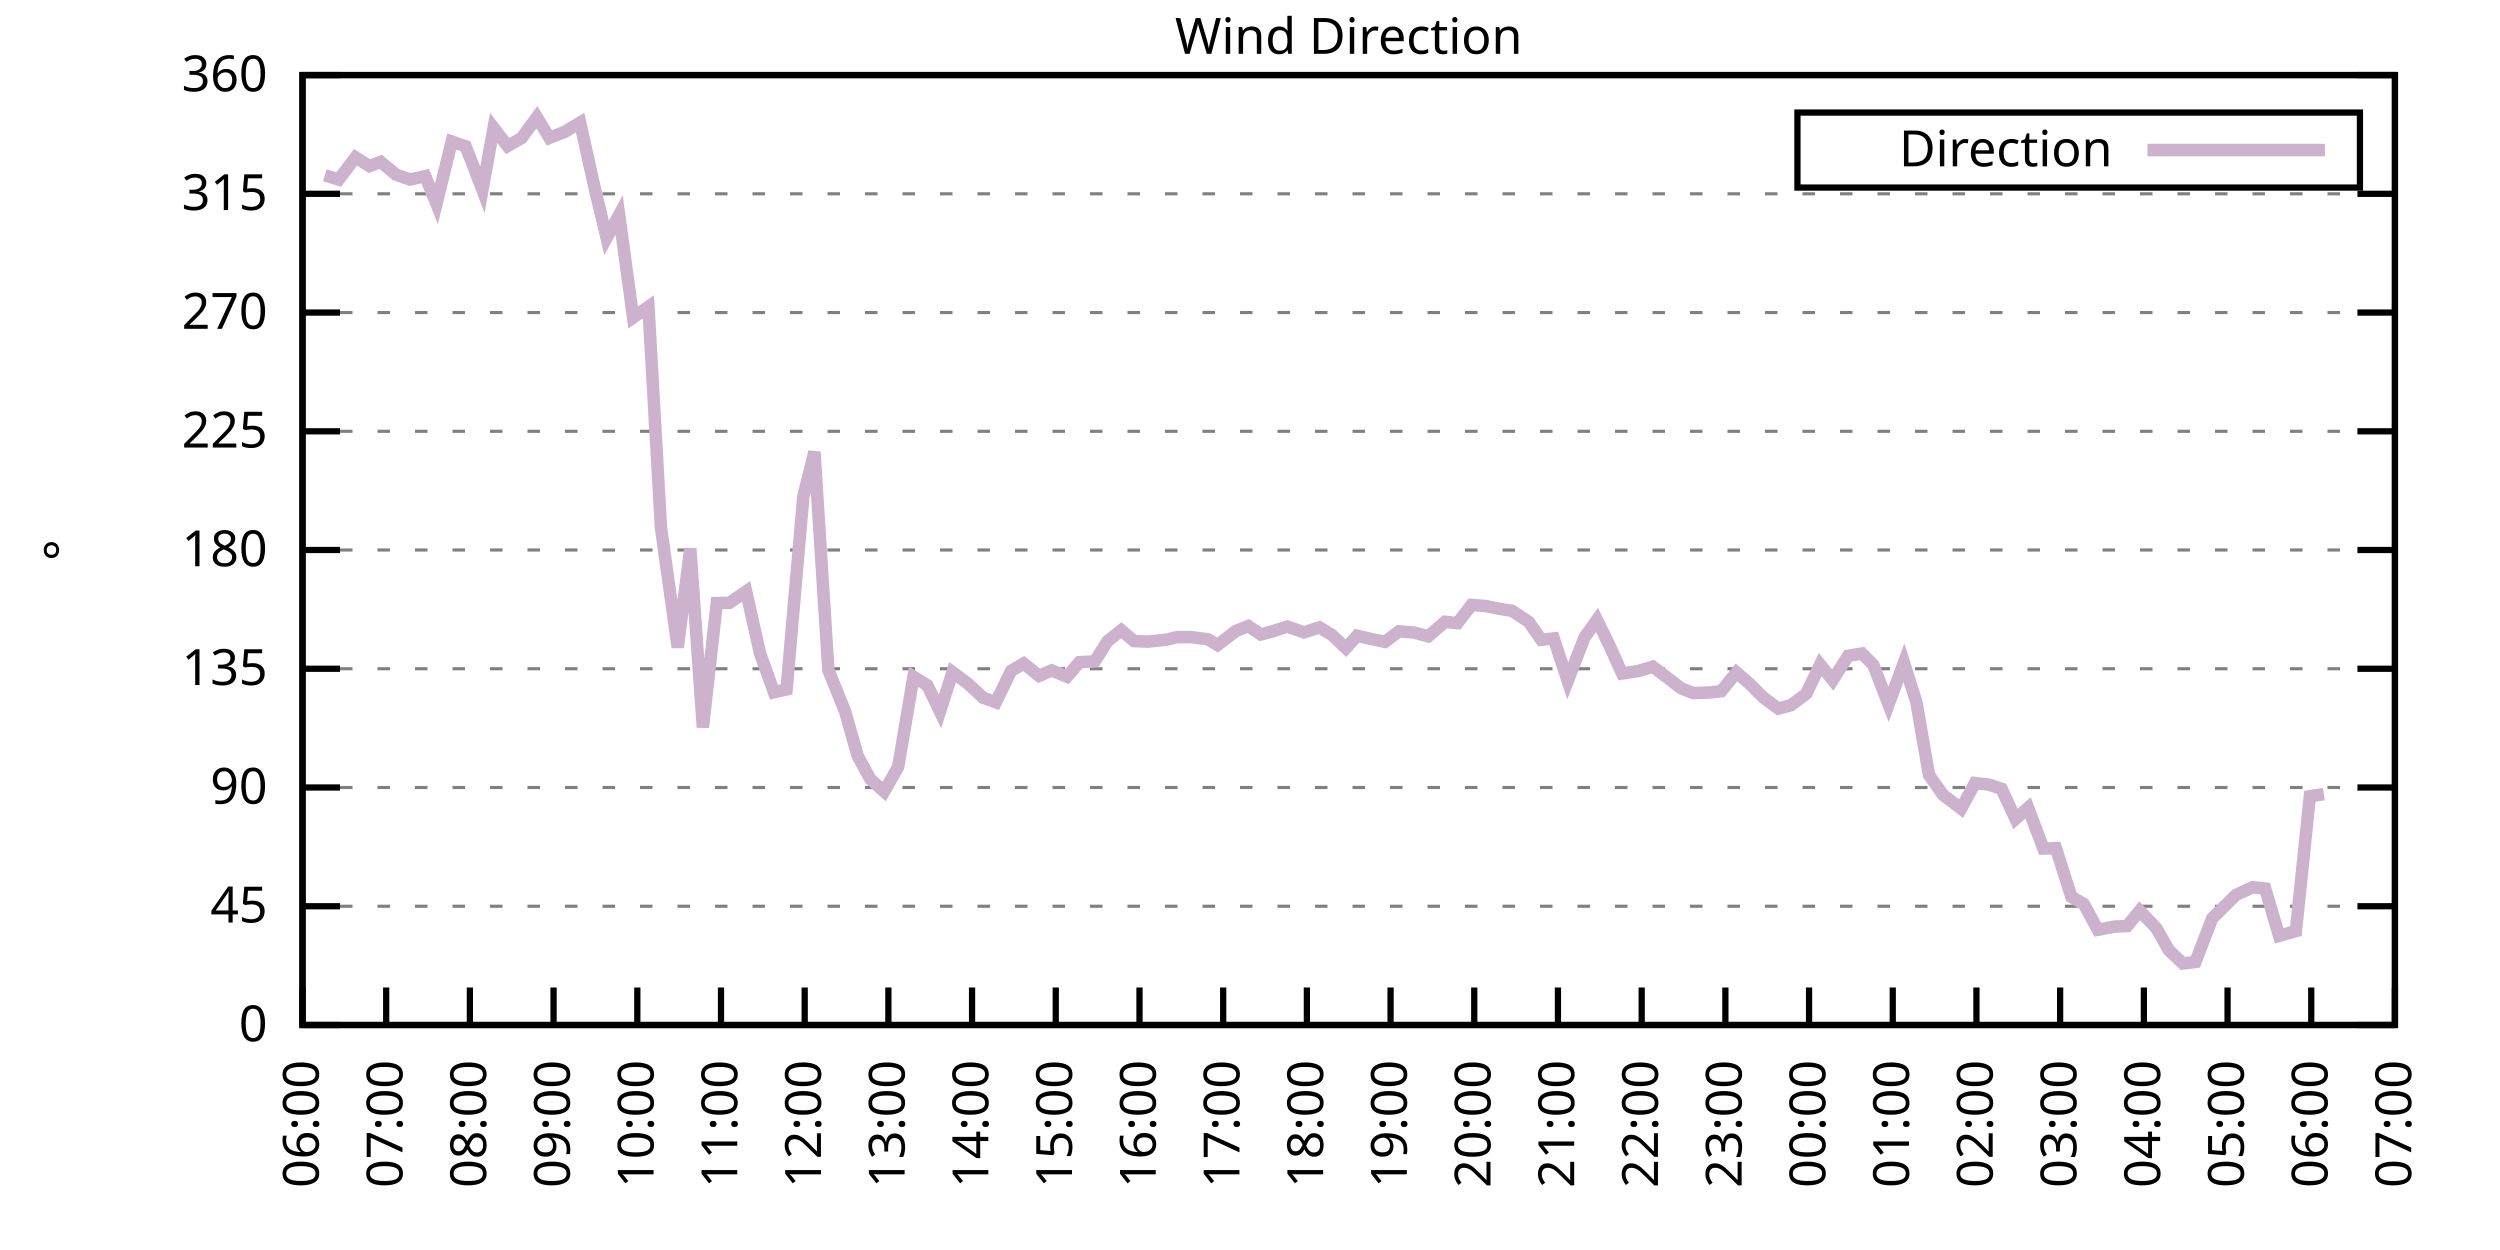
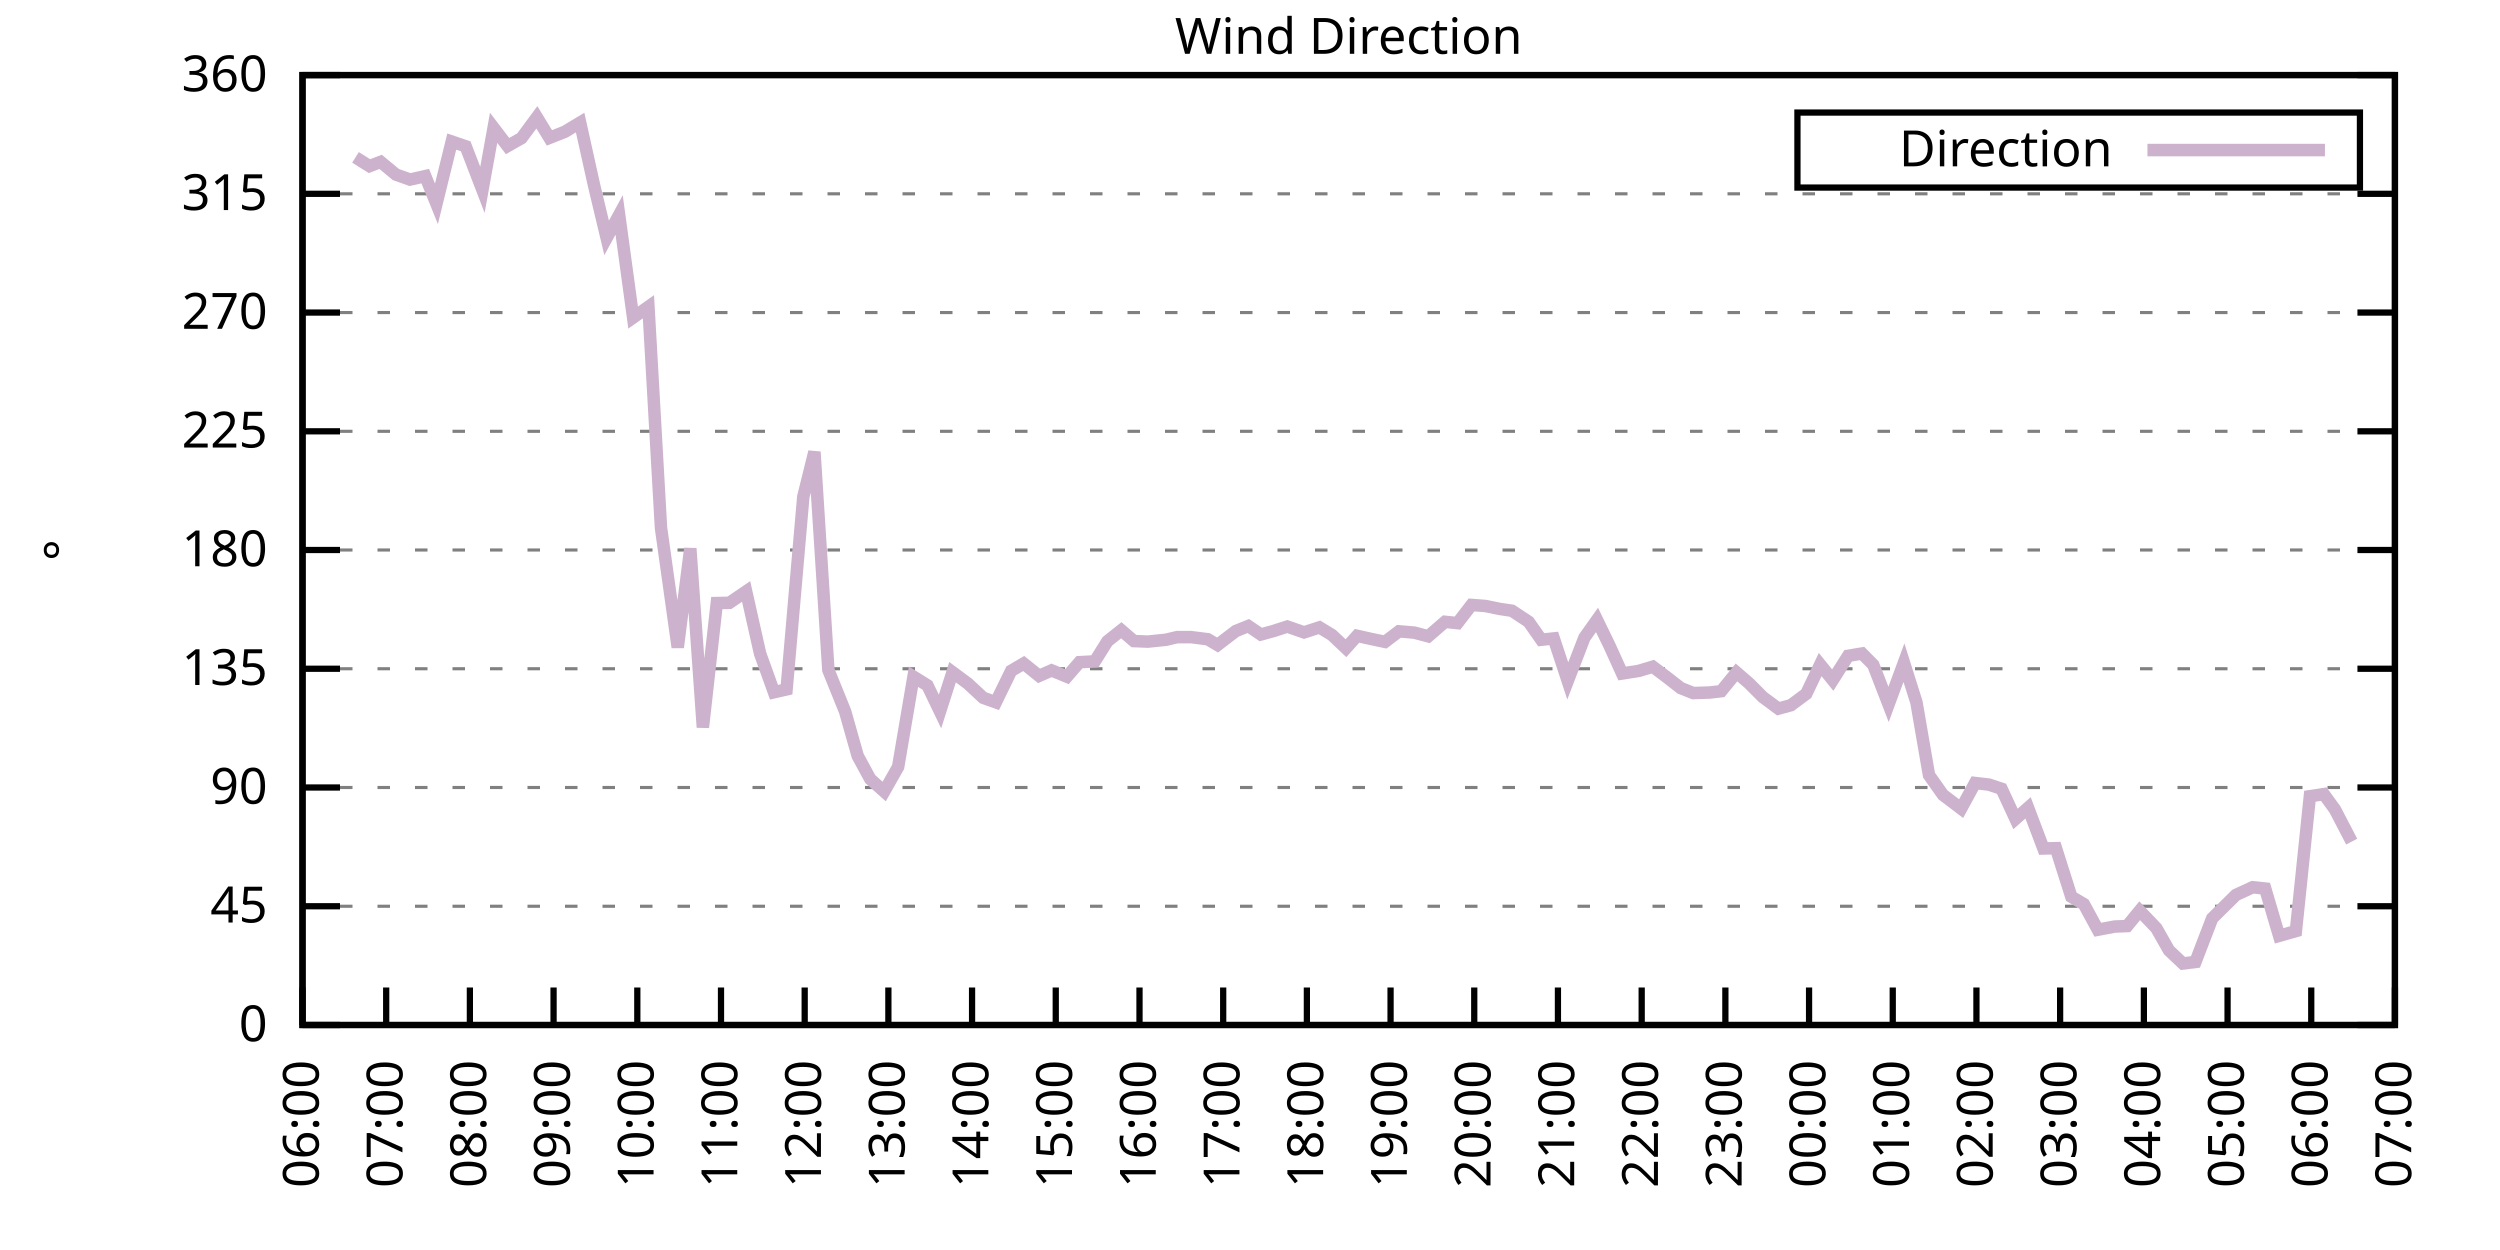
<svg xmlns="http://www.w3.org/2000/svg" xmlns:xlink="http://www.w3.org/1999/xlink" width="400" height="200" viewBox="0 0 400 200">
  <g id="gnuplot_canvas">
    <rect x="0" y="0" width="400" height="200" fill="none" />
    <defs>
      <circle id="gpDot" r="0.5" stroke-width="0.5" stroke="currentColor" />
      <path id="gpPt0" stroke-width="0.333" stroke="currentColor" d="M-1,0 h2 M0,-1 v2" />
      <path id="gpPt1" stroke-width="0.333" stroke="currentColor" d="M-1,-1 L1,1 M1,-1 L-1,1" />
      <path id="gpPt2" stroke-width="0.333" stroke="currentColor" d="M-1,0 L1,0 M0,-1 L0,1 M-1,-1 L1,1 M-1,1 L1,-1" />
      <rect id="gpPt3" stroke-width="0.333" stroke="currentColor" x="-1" y="-1" width="2" height="2" />
      <rect id="gpPt4" stroke-width="0.333" stroke="currentColor" fill="currentColor" x="-1" y="-1" width="2" height="2" />
      <circle id="gpPt5" stroke-width="0.333" stroke="currentColor" cx="0" cy="0" r="1" />
      <use xlink:href="#gpPt5" id="gpPt6" fill="currentColor" stroke="none" />
      <path id="gpPt7" stroke-width="0.333" stroke="currentColor" d="M0,-1.33 L-1.33,0.67 L1.33,0.67 z" />
      <use xlink:href="#gpPt7" id="gpPt8" fill="currentColor" stroke="none" />
      <use xlink:href="#gpPt7" id="gpPt9" stroke="currentColor" transform="rotate(180)" />
      <use xlink:href="#gpPt9" id="gpPt10" fill="currentColor" stroke="none" />
      <use xlink:href="#gpPt3" id="gpPt11" stroke="currentColor" transform="rotate(45)" />
      <use xlink:href="#gpPt11" id="gpPt12" fill="currentColor" stroke="none" />
      <path id="gpPt13" stroke-width="0.333" stroke="currentColor" d="M0,1.330 L1.265,0.411 L0.782,-1.067 L-0.782,-1.076 L-1.265,0.411 z" />
      <use xlink:href="#gpPt13" id="gpPt14" fill="currentColor" stroke="none" />
      <filter id="textbox" filterUnits="objectBoundingBox" x="0" y="0" height="1" width="1">
        <feFlood flood-color="white" flood-opacity="1" result="bgnd" />
        <feComposite in="SourceGraphic" in2="bgnd" operator="atop" />
      </filter>
      <filter id="greybox" filterUnits="objectBoundingBox" x="0" y="0" height="1" width="1">
        <feFlood flood-color="lightgrey" flood-opacity="1" result="grey" />
        <feComposite in="SourceGraphic" in2="grey" operator="atop" />
      </filter>
    </defs>
    <g fill="none" color="white" stroke="currentColor" stroke-width="1.00" stroke-linecap="butt" stroke-linejoin="miter">
</g>
    <g fill="none" color="black" stroke="currentColor" stroke-width="1.00" stroke-linecap="butt" stroke-linejoin="miter">
      <g stroke="none" shape-rendering="crispEdges">
        <polygon fill="rgb(255, 255, 255)" points="48.40,164.00 383.18,164.00 383.18,12.02 48.40,12.02 " />
      </g>
    </g>
    <g fill="none" color="black" stroke="currentColor" stroke-width="1.00" stroke-linecap="butt" stroke-linejoin="miter">
</g>
    <g fill="none" color="black" stroke="black" stroke-width="0.50" stroke-linecap="butt" stroke-linejoin="miter">
</g>
    <g fill="none" color="gray" stroke="currentColor" stroke-width="0.50" stroke-linecap="butt" stroke-linejoin="miter">
      <path stroke="gray" stroke-dasharray="2,4" class="gridline" d="M48.40,164.00 L383.19,164.00  " />
    </g>
    <g fill="none" color="gray" stroke="gray" stroke-width="1.00" stroke-linecap="butt" stroke-linejoin="miter">
</g>
    <g fill="none" color="black" stroke="currentColor" stroke-width="1.00" stroke-linecap="butt" stroke-linejoin="miter">
      <path stroke="black" d="M48.40,164.00 L54.40,164.00 M383.19,164.00 L377.19,164.00  " />
      <g transform="translate(42.80,166.60)" stroke="none" fill="black" font-family="Sans" font-size="8.00" text-anchor="end">
        <text>
          <tspan font-family="Sans"> 0</tspan>
        </text>
      </g>
    </g>
    <g fill="none" color="black" stroke="currentColor" stroke-width="1.00" stroke-linecap="butt" stroke-linejoin="miter">
</g>
    <g fill="none" color="black" stroke="black" stroke-width="0.50" stroke-linecap="butt" stroke-linejoin="miter">
</g>
    <g fill="none" color="gray" stroke="currentColor" stroke-width="0.50" stroke-linecap="butt" stroke-linejoin="miter">
      <path stroke="gray" stroke-dasharray="2,4" class="gridline" d="M48.40,145.00 L383.19,145.00  " />
    </g>
    <g fill="none" color="gray" stroke="gray" stroke-width="1.00" stroke-linecap="butt" stroke-linejoin="miter">
</g>
    <g fill="none" color="black" stroke="currentColor" stroke-width="1.00" stroke-linecap="butt" stroke-linejoin="miter">
      <path stroke="black" d="M48.40,145.00 L54.40,145.00 M383.19,145.00 L377.19,145.00  " />
      <g transform="translate(42.80,147.60)" stroke="none" fill="black" font-family="Sans" font-size="8.00" text-anchor="end">
        <text>
          <tspan font-family="Sans"> 45</tspan>
        </text>
      </g>
    </g>
    <g fill="none" color="black" stroke="currentColor" stroke-width="1.00" stroke-linecap="butt" stroke-linejoin="miter">
</g>
    <g fill="none" color="black" stroke="black" stroke-width="0.50" stroke-linecap="butt" stroke-linejoin="miter">
</g>
    <g fill="none" color="gray" stroke="currentColor" stroke-width="0.50" stroke-linecap="butt" stroke-linejoin="miter">
      <path stroke="gray" stroke-dasharray="2,4" class="gridline" d="M48.40,126.00 L383.19,126.00  " />
    </g>
    <g fill="none" color="gray" stroke="gray" stroke-width="1.00" stroke-linecap="butt" stroke-linejoin="miter">
</g>
    <g fill="none" color="black" stroke="currentColor" stroke-width="1.00" stroke-linecap="butt" stroke-linejoin="miter">
      <path stroke="black" d="M48.40,126.00 L54.40,126.00 M383.19,126.00 L377.19,126.00  " />
      <g transform="translate(42.80,128.60)" stroke="none" fill="black" font-family="Sans" font-size="8.00" text-anchor="end">
        <text>
          <tspan font-family="Sans"> 90</tspan>
        </text>
      </g>
    </g>
    <g fill="none" color="black" stroke="currentColor" stroke-width="1.00" stroke-linecap="butt" stroke-linejoin="miter">
</g>
    <g fill="none" color="black" stroke="black" stroke-width="0.50" stroke-linecap="butt" stroke-linejoin="miter">
</g>
    <g fill="none" color="gray" stroke="currentColor" stroke-width="0.50" stroke-linecap="butt" stroke-linejoin="miter">
      <path stroke="gray" stroke-dasharray="2,4" class="gridline" d="M48.40,107.00 L383.19,107.00  " />
    </g>
    <g fill="none" color="gray" stroke="gray" stroke-width="1.00" stroke-linecap="butt" stroke-linejoin="miter">
</g>
    <g fill="none" color="black" stroke="currentColor" stroke-width="1.00" stroke-linecap="butt" stroke-linejoin="miter">
      <path stroke="black" d="M48.40,107.00 L54.40,107.00 M383.19,107.00 L377.19,107.00  " />
      <g transform="translate(42.80,109.60)" stroke="none" fill="black" font-family="Sans" font-size="8.00" text-anchor="end">
        <text>
          <tspan font-family="Sans"> 135</tspan>
        </text>
      </g>
    </g>
    <g fill="none" color="black" stroke="currentColor" stroke-width="1.00" stroke-linecap="butt" stroke-linejoin="miter">
</g>
    <g fill="none" color="black" stroke="black" stroke-width="0.50" stroke-linecap="butt" stroke-linejoin="miter">
</g>
    <g fill="none" color="gray" stroke="currentColor" stroke-width="0.50" stroke-linecap="butt" stroke-linejoin="miter">
      <path stroke="gray" stroke-dasharray="2,4" class="gridline" d="M48.40,88.00 L383.19,88.00  " />
    </g>
    <g fill="none" color="gray" stroke="gray" stroke-width="1.00" stroke-linecap="butt" stroke-linejoin="miter">
</g>
    <g fill="none" color="black" stroke="currentColor" stroke-width="1.00" stroke-linecap="butt" stroke-linejoin="miter">
      <path stroke="black" d="M48.40,88.00 L54.40,88.00 M383.19,88.00 L377.19,88.00  " />
      <g transform="translate(42.80,90.60)" stroke="none" fill="black" font-family="Sans" font-size="8.00" text-anchor="end">
        <text>
          <tspan font-family="Sans"> 180</tspan>
        </text>
      </g>
    </g>
    <g fill="none" color="black" stroke="currentColor" stroke-width="1.00" stroke-linecap="butt" stroke-linejoin="miter">
</g>
    <g fill="none" color="black" stroke="black" stroke-width="0.50" stroke-linecap="butt" stroke-linejoin="miter">
</g>
    <g fill="none" color="gray" stroke="currentColor" stroke-width="0.50" stroke-linecap="butt" stroke-linejoin="miter">
      <path stroke="gray" stroke-dasharray="2,4" class="gridline" d="M48.40,69.01 L383.19,69.01  " />
    </g>
    <g fill="none" color="gray" stroke="gray" stroke-width="1.00" stroke-linecap="butt" stroke-linejoin="miter">
</g>
    <g fill="none" color="black" stroke="currentColor" stroke-width="1.00" stroke-linecap="butt" stroke-linejoin="miter">
      <path stroke="black" d="M48.40,69.01 L54.40,69.01 M383.19,69.01 L377.19,69.01  " />
      <g transform="translate(42.80,71.61)" stroke="none" fill="black" font-family="Sans" font-size="8.00" text-anchor="end">
        <text>
          <tspan font-family="Sans"> 225</tspan>
        </text>
      </g>
    </g>
    <g fill="none" color="black" stroke="currentColor" stroke-width="1.00" stroke-linecap="butt" stroke-linejoin="miter">
</g>
    <g fill="none" color="black" stroke="black" stroke-width="0.50" stroke-linecap="butt" stroke-linejoin="miter">
</g>
    <g fill="none" color="gray" stroke="currentColor" stroke-width="0.50" stroke-linecap="butt" stroke-linejoin="miter">
      <path stroke="gray" stroke-dasharray="2,4" class="gridline" d="M48.40,50.01 L383.19,50.01  " />
    </g>
    <g fill="none" color="gray" stroke="gray" stroke-width="1.00" stroke-linecap="butt" stroke-linejoin="miter">
</g>
    <g fill="none" color="black" stroke="currentColor" stroke-width="1.00" stroke-linecap="butt" stroke-linejoin="miter">
      <path stroke="black" d="M48.40,50.01 L54.40,50.01 M383.19,50.01 L377.19,50.01  " />
      <g transform="translate(42.80,52.61)" stroke="none" fill="black" font-family="Sans" font-size="8.00" text-anchor="end">
        <text>
          <tspan font-family="Sans"> 270</tspan>
        </text>
      </g>
    </g>
    <g fill="none" color="black" stroke="currentColor" stroke-width="1.00" stroke-linecap="butt" stroke-linejoin="miter">
</g>
    <g fill="none" color="black" stroke="black" stroke-width="0.50" stroke-linecap="butt" stroke-linejoin="miter">
</g>
    <g fill="none" color="gray" stroke="currentColor" stroke-width="0.50" stroke-linecap="butt" stroke-linejoin="miter">
      <path stroke="gray" stroke-dasharray="2,4" class="gridline" d="M48.40,31.01 L383.19,31.01  " />
    </g>
    <g fill="none" color="gray" stroke="gray" stroke-width="1.00" stroke-linecap="butt" stroke-linejoin="miter">
</g>
    <g fill="none" color="black" stroke="currentColor" stroke-width="1.00" stroke-linecap="butt" stroke-linejoin="miter">
      <path stroke="black" d="M48.40,31.01 L54.40,31.01 M383.19,31.01 L377.19,31.01  " />
      <g transform="translate(42.80,33.61)" stroke="none" fill="black" font-family="Sans" font-size="8.00" text-anchor="end">
        <text>
          <tspan font-family="Sans"> 315</tspan>
        </text>
      </g>
    </g>
    <g fill="none" color="black" stroke="currentColor" stroke-width="1.00" stroke-linecap="butt" stroke-linejoin="miter">
</g>
    <g fill="none" color="black" stroke="black" stroke-width="0.50" stroke-linecap="butt" stroke-linejoin="miter">
</g>
    <g fill="none" color="gray" stroke="currentColor" stroke-width="0.50" stroke-linecap="butt" stroke-linejoin="miter">
      <path stroke="gray" stroke-dasharray="2,4" class="gridline" d="M48.40,12.01 L383.19,12.01  " />
    </g>
    <g fill="none" color="gray" stroke="gray" stroke-width="1.00" stroke-linecap="butt" stroke-linejoin="miter">
</g>
    <g fill="none" color="black" stroke="currentColor" stroke-width="1.00" stroke-linecap="butt" stroke-linejoin="miter">
      <path stroke="black" d="M48.40,12.01 L54.40,12.01 M383.19,12.01 L377.19,12.01  " />
      <g transform="translate(42.80,14.61)" stroke="none" fill="black" font-family="Sans" font-size="8.00" text-anchor="end">
        <text>
          <tspan font-family="Sans"> 360</tspan>
        </text>
      </g>
    </g>
    <g fill="none" color="black" stroke="currentColor" stroke-width="1.00" stroke-linecap="butt" stroke-linejoin="miter">
      <path stroke="black" d="M48.40,164.00 L48.40,158.00  " />
      <g transform="translate(51.00,169.60) rotate(270.00)" stroke="none" fill="black" font-family="Sans" font-size="8.00" text-anchor="end">
        <text>
          <tspan font-family="Sans">06:00</tspan>
        </text>
      </g>
    </g>
    <g fill="none" color="black" stroke="currentColor" stroke-width="1.00" stroke-linecap="butt" stroke-linejoin="miter">
      <path stroke="black" d="M61.79,164.00 L61.79,158.00  " />
      <g transform="translate(64.39,169.60) rotate(270.00)" stroke="none" fill="black" font-family="Sans" font-size="8.00" text-anchor="end">
        <text>
          <tspan font-family="Sans">07:00</tspan>
        </text>
      </g>
    </g>
    <g fill="none" color="black" stroke="currentColor" stroke-width="1.00" stroke-linecap="butt" stroke-linejoin="miter">
      <path stroke="black" d="M75.18,164.00 L75.18,158.00  " />
      <g transform="translate(77.78,169.60) rotate(270.00)" stroke="none" fill="black" font-family="Sans" font-size="8.00" text-anchor="end">
        <text>
          <tspan font-family="Sans">08:00</tspan>
        </text>
      </g>
    </g>
    <g fill="none" color="black" stroke="currentColor" stroke-width="1.00" stroke-linecap="butt" stroke-linejoin="miter">
      <path stroke="black" d="M88.57,164.00 L88.57,158.00  " />
      <g transform="translate(91.17,169.60) rotate(270.00)" stroke="none" fill="black" font-family="Sans" font-size="8.00" text-anchor="end">
        <text>
          <tspan font-family="Sans">09:00</tspan>
        </text>
      </g>
    </g>
    <g fill="none" color="black" stroke="currentColor" stroke-width="1.00" stroke-linecap="butt" stroke-linejoin="miter">
      <path stroke="black" d="M101.97,164.00 L101.97,158.00  " />
      <g transform="translate(104.57,169.60) rotate(270.00)" stroke="none" fill="black" font-family="Sans" font-size="8.00" text-anchor="end">
        <text>
          <tspan font-family="Sans">10:00</tspan>
        </text>
      </g>
    </g>
    <g fill="none" color="black" stroke="currentColor" stroke-width="1.00" stroke-linecap="butt" stroke-linejoin="miter">
      <path stroke="black" d="M115.36,164.00 L115.36,158.00  " />
      <g transform="translate(117.96,169.60) rotate(270.00)" stroke="none" fill="black" font-family="Sans" font-size="8.00" text-anchor="end">
        <text>
          <tspan font-family="Sans">11:00</tspan>
        </text>
      </g>
    </g>
    <g fill="none" color="black" stroke="currentColor" stroke-width="1.00" stroke-linecap="butt" stroke-linejoin="miter">
      <path stroke="black" d="M128.75,164.00 L128.75,158.00  " />
      <g transform="translate(131.35,169.60) rotate(270.00)" stroke="none" fill="black" font-family="Sans" font-size="8.00" text-anchor="end">
        <text>
          <tspan font-family="Sans">12:00</tspan>
        </text>
      </g>
    </g>
    <g fill="none" color="black" stroke="currentColor" stroke-width="1.00" stroke-linecap="butt" stroke-linejoin="miter">
      <path stroke="black" d="M142.14,164.00 L142.14,158.00  " />
      <g transform="translate(144.74,169.60) rotate(270.00)" stroke="none" fill="black" font-family="Sans" font-size="8.00" text-anchor="end">
        <text>
          <tspan font-family="Sans">13:00</tspan>
        </text>
      </g>
    </g>
    <g fill="none" color="black" stroke="currentColor" stroke-width="1.00" stroke-linecap="butt" stroke-linejoin="miter">
      <path stroke="black" d="M155.53,164.00 L155.53,158.00  " />
      <g transform="translate(158.13,169.60) rotate(270.00)" stroke="none" fill="black" font-family="Sans" font-size="8.00" text-anchor="end">
        <text>
          <tspan font-family="Sans">14:00</tspan>
        </text>
      </g>
    </g>
    <g fill="none" color="black" stroke="currentColor" stroke-width="1.00" stroke-linecap="butt" stroke-linejoin="miter">
      <path stroke="black" d="M168.92,164.00 L168.92,158.00  " />
      <g transform="translate(171.52,169.60) rotate(270.00)" stroke="none" fill="black" font-family="Sans" font-size="8.00" text-anchor="end">
        <text>
          <tspan font-family="Sans">15:00</tspan>
        </text>
      </g>
    </g>
    <g fill="none" color="black" stroke="currentColor" stroke-width="1.00" stroke-linecap="butt" stroke-linejoin="miter">
      <path stroke="black" d="M182.32,164.00 L182.32,158.00  " />
      <g transform="translate(184.92,169.60) rotate(270.00)" stroke="none" fill="black" font-family="Sans" font-size="8.00" text-anchor="end">
        <text>
          <tspan font-family="Sans">16:00</tspan>
        </text>
      </g>
    </g>
    <g fill="none" color="black" stroke="currentColor" stroke-width="1.00" stroke-linecap="butt" stroke-linejoin="miter">
      <path stroke="black" d="M195.71,164.00 L195.71,158.00  " />
      <g transform="translate(198.31,169.60) rotate(270.00)" stroke="none" fill="black" font-family="Sans" font-size="8.00" text-anchor="end">
        <text>
          <tspan font-family="Sans">17:00</tspan>
        </text>
      </g>
    </g>
    <g fill="none" color="black" stroke="currentColor" stroke-width="1.00" stroke-linecap="butt" stroke-linejoin="miter">
      <path stroke="black" d="M209.10,164.00 L209.10,158.00  " />
      <g transform="translate(211.70,169.60) rotate(270.00)" stroke="none" fill="black" font-family="Sans" font-size="8.00" text-anchor="end">
        <text>
          <tspan font-family="Sans">18:00</tspan>
        </text>
      </g>
    </g>
    <g fill="none" color="black" stroke="currentColor" stroke-width="1.00" stroke-linecap="butt" stroke-linejoin="miter">
      <path stroke="black" d="M222.49,164.00 L222.49,158.00  " />
      <g transform="translate(225.09,169.60) rotate(270.00)" stroke="none" fill="black" font-family="Sans" font-size="8.00" text-anchor="end">
        <text>
          <tspan font-family="Sans">19:00</tspan>
        </text>
      </g>
    </g>
    <g fill="none" color="black" stroke="currentColor" stroke-width="1.00" stroke-linecap="butt" stroke-linejoin="miter">
      <path stroke="black" d="M235.88,164.00 L235.88,158.00  " />
      <g transform="translate(238.48,169.60) rotate(270.00)" stroke="none" fill="black" font-family="Sans" font-size="8.00" text-anchor="end">
        <text>
          <tspan font-family="Sans">20:00</tspan>
        </text>
      </g>
    </g>
    <g fill="none" color="black" stroke="currentColor" stroke-width="1.00" stroke-linecap="butt" stroke-linejoin="miter">
      <path stroke="black" d="M249.27,164.00 L249.27,158.00  " />
      <g transform="translate(251.87,169.60) rotate(270.00)" stroke="none" fill="black" font-family="Sans" font-size="8.00" text-anchor="end">
        <text>
          <tspan font-family="Sans">21:00</tspan>
        </text>
      </g>
    </g>
    <g fill="none" color="black" stroke="currentColor" stroke-width="1.00" stroke-linecap="butt" stroke-linejoin="miter">
      <path stroke="black" d="M262.67,164.00 L262.67,158.00  " />
      <g transform="translate(265.27,169.60) rotate(270.00)" stroke="none" fill="black" font-family="Sans" font-size="8.00" text-anchor="end">
        <text>
          <tspan font-family="Sans">22:00</tspan>
        </text>
      </g>
    </g>
    <g fill="none" color="black" stroke="currentColor" stroke-width="1.00" stroke-linecap="butt" stroke-linejoin="miter">
      <path stroke="black" d="M276.06,164.00 L276.06,158.00  " />
      <g transform="translate(278.66,169.60) rotate(270.00)" stroke="none" fill="black" font-family="Sans" font-size="8.00" text-anchor="end">
        <text>
          <tspan font-family="Sans">23:00</tspan>
        </text>
      </g>
    </g>
    <g fill="none" color="black" stroke="currentColor" stroke-width="1.00" stroke-linecap="butt" stroke-linejoin="miter">
      <path stroke="black" d="M289.45,164.00 L289.45,158.00  " />
      <g transform="translate(292.05,169.60) rotate(270.00)" stroke="none" fill="black" font-family="Sans" font-size="8.00" text-anchor="end">
        <text>
          <tspan font-family="Sans">00:00</tspan>
        </text>
      </g>
    </g>
    <g fill="none" color="black" stroke="currentColor" stroke-width="1.00" stroke-linecap="butt" stroke-linejoin="miter">
      <path stroke="black" d="M302.84,164.00 L302.84,158.00  " />
      <g transform="translate(305.44,169.60) rotate(270.00)" stroke="none" fill="black" font-family="Sans" font-size="8.00" text-anchor="end">
        <text>
          <tspan font-family="Sans">01:00</tspan>
        </text>
      </g>
    </g>
    <g fill="none" color="black" stroke="currentColor" stroke-width="1.00" stroke-linecap="butt" stroke-linejoin="miter">
      <path stroke="black" d="M316.23,164.00 L316.23,158.00  " />
      <g transform="translate(318.83,169.60) rotate(270.00)" stroke="none" fill="black" font-family="Sans" font-size="8.00" text-anchor="end">
        <text>
          <tspan font-family="Sans">02:00</tspan>
        </text>
      </g>
    </g>
    <g fill="none" color="black" stroke="currentColor" stroke-width="1.00" stroke-linecap="butt" stroke-linejoin="miter">
      <path stroke="black" d="M329.62,164.00 L329.62,158.00  " />
      <g transform="translate(332.22,169.60) rotate(270.00)" stroke="none" fill="black" font-family="Sans" font-size="8.00" text-anchor="end">
        <text>
          <tspan font-family="Sans">03:00</tspan>
        </text>
      </g>
    </g>
    <g fill="none" color="black" stroke="currentColor" stroke-width="1.00" stroke-linecap="butt" stroke-linejoin="miter">
      <path stroke="black" d="M343.02,164.00 L343.02,158.00  " />
      <g transform="translate(345.62,169.60) rotate(270.00)" stroke="none" fill="black" font-family="Sans" font-size="8.00" text-anchor="end">
        <text>
          <tspan font-family="Sans">04:00</tspan>
        </text>
      </g>
    </g>
    <g fill="none" color="black" stroke="currentColor" stroke-width="1.00" stroke-linecap="butt" stroke-linejoin="miter">
      <path stroke="black" d="M356.41,164.00 L356.41,158.00  " />
      <g transform="translate(359.01,169.60) rotate(270.00)" stroke="none" fill="black" font-family="Sans" font-size="8.00" text-anchor="end">
        <text>
          <tspan font-family="Sans">05:00</tspan>
        </text>
      </g>
    </g>
    <g fill="none" color="black" stroke="currentColor" stroke-width="1.00" stroke-linecap="butt" stroke-linejoin="miter">
      <path stroke="black" d="M369.80,164.00 L369.80,158.00  " />
      <g transform="translate(372.40,169.60) rotate(270.00)" stroke="none" fill="black" font-family="Sans" font-size="8.00" text-anchor="end">
        <text>
          <tspan font-family="Sans">06:00</tspan>
        </text>
      </g>
    </g>
    <g fill="none" color="black" stroke="currentColor" stroke-width="1.00" stroke-linecap="butt" stroke-linejoin="miter">
      <path stroke="black" d="M383.19,164.00 L383.19,158.00  " />
      <g transform="translate(385.79,169.60) rotate(270.00)" stroke="none" fill="black" font-family="Sans" font-size="8.00" text-anchor="end">
        <text>
          <tspan font-family="Sans">07:00</tspan>
        </text>
      </g>
    </g>
    <g fill="none" color="black" stroke="currentColor" stroke-width="1.00" stroke-linecap="butt" stroke-linejoin="miter">
</g>
    <g fill="none" color="black" stroke="currentColor" stroke-width="1.00" stroke-linecap="butt" stroke-linejoin="miter">
      <path stroke="black" d="M48.40,12.01 L48.40,164.00 L383.19,164.00 L383.19,12.01 L48.40,12.01 Z  " />
    </g>
    <g fill="none" color="black" stroke="currentColor" stroke-width="1.00" stroke-linecap="butt" stroke-linejoin="miter">
</g>
    <g fill="none" color="black" stroke="currentColor" stroke-width="1.00" stroke-linecap="butt" stroke-linejoin="miter">
      <path stroke="black" d="M287.59,30.01 L287.59,18.01 L377.59,18.01 L377.59,30.01 L287.59,30.01 Z  " />
    </g>
    <g id="Wind_direction_plot_1">
      <g fill="none" color="white" stroke="black" stroke-width="2.00" stroke-linecap="butt" stroke-linejoin="miter">
</g>
      <g fill="none" color="black" stroke="currentColor" stroke-width="2.00" stroke-linecap="butt" stroke-linejoin="miter">
        <g transform="translate(337.99,26.61)" stroke="none" fill="black" font-family="Sans" font-size="8.00" text-anchor="end">
          <text>
            <tspan font-family="Sans">Direction</tspan>
          </text>
        </g>
      </g>
      <g fill="none" color="black" stroke="currentColor" stroke-width="2.00" stroke-linecap="butt" stroke-linejoin="miter">
-         <path stroke="rgb(204, 178, 204)" d="M343.59,24.01 L371.99,24.01 M51.97,28.05 L54.20,28.73 L56.88,25.18 L59.11,26.58 L60.90,25.90 L63.35,27.93   L65.59,28.73 L68.04,28.18 L69.83,32.61 L72.28,22.65 L74.51,23.41 L77.19,30.38 L78.98,20.45 L81.21,23.37   L83.44,22.10 L85.90,18.77 L87.91,22.06 L90.36,21.09 L92.82,19.61 L95.05,29.66 L97.06,38.06 L99.06,34.39   L101.30,50.81 L103.75,49.08 L105.76,84.46 L108.44,103.58 L110.45,87.75 L112.46,116.38 L114.69,96.49 L116.70,96.45   L119.38,94.63 L121.61,104.56 L123.84,110.76 L125.85,110.30 L128.53,79.48 L130.31,72.30 L132.54,107.21 L135.22,113.84   L137.23,120.94 L139.24,124.65 L141.47,126.64 L143.70,122.71 L146.16,108.27 L148.39,109.66 L150.40,113.84 L152.41,107.55   L154.86,109.37 L157.32,111.65 L159.33,112.37 L161.78,107.34 L163.79,106.16 L166.25,108.14 L168.25,107.26 L170.71,108.27   L172.72,105.95 L175.17,105.82 L177.18,102.61 L179.41,100.84 L181.42,102.57 L183.66,102.66 L186.56,102.36 L188.34,101.94   L190.57,101.94 L193.25,102.28 L194.81,103.20 L197.72,100.97 L199.73,100.16 L201.73,101.52 L203.74,100.97 L205.97,100.25   L208.65,101.18 L211.11,100.38 L213.12,101.60 L215.35,103.71 L217.13,101.73 L219.37,102.23 L221.60,102.70 L223.83,101.01   L226.29,101.22 L228.52,101.81 L231.20,99.49 L233.20,99.70 L235.44,96.79 L237.67,96.96 L239.90,97.42 L241.91,97.72   L244.59,99.49 L246.60,102.36 L248.60,102.15 L250.84,108.95 L253.51,102.02 L255.52,99.19 L257.53,103.33 L259.54,107.76   L262.22,107.34 L264.45,106.67 L266.68,108.35 L268.92,110.09 L270.92,110.89 L273.60,110.80 L275.39,110.59 L277.84,107.59   L279.85,109.33 L282.08,111.56 L284.54,113.38 L286.55,112.83 L289.00,111.01 L291.23,106.33 L293.24,108.82 L295.70,104.93   L297.93,104.56 L299.72,106.37 L302.17,112.70 L304.63,106.03 L306.63,112.37 L308.64,124.02 L310.88,127.18 L313.78,129.38   L316.01,125.28 L318.24,125.54 L320.25,126.21 L322.48,131.03 L324.49,129.25 L326.95,135.76 L328.95,135.71 L331.41,143.48   L333.42,144.66 L335.65,148.76 L338.33,148.25 L340.34,148.17 L342.35,145.72 L345.02,148.51 L347.03,152.05 L349.26,154.16   L351.27,153.91 L353.95,146.94 L357.75,143.19 L360.42,141.96 L362.43,142.17 L364.66,149.73 L367.34,148.97 L369.58,127.40   L371.81,127.06  " />
+         <path stroke="rgb(204, 178, 204)" d="M343.59,24.01 L371.99,24.01 M56.88,25.18 L59.11,26.58 L60.90,25.90 L63.35,27.93 L65.59,28.73 L68.04,28.18   L69.83,32.61 L72.28,22.65 L74.51,23.41 L77.19,30.38 L78.98,20.45 L81.21,23.37 L83.44,22.10 L85.90,18.77   L87.91,22.06 L90.36,21.09 L92.82,19.61 L95.05,29.66 L97.06,38.06 L99.06,34.39 L101.30,50.81 L103.75,49.08   L105.76,84.46 L108.44,103.58 L110.45,87.75 L112.46,116.38 L114.69,96.49 L116.70,96.45 L119.38,94.63 L121.61,104.56   L123.84,110.76 L125.85,110.30 L128.53,79.48 L130.31,72.30 L132.54,107.21 L135.22,113.84 L137.23,120.94 L139.24,124.65   L141.47,126.64 L143.70,122.71 L146.16,108.27 L148.39,109.66 L150.40,113.84 L152.41,107.55 L154.86,109.37 L157.32,111.65   L159.33,112.37 L161.78,107.34 L163.79,106.16 L166.25,108.14 L168.25,107.26 L170.71,108.27 L172.72,105.95 L175.17,105.82   L177.18,102.61 L179.41,100.84 L181.42,102.57 L183.66,102.66 L186.56,102.36 L188.34,101.94 L190.57,101.94 L193.25,102.28   L194.81,103.20 L197.72,100.97 L199.73,100.16 L201.73,101.52 L203.74,100.97 L205.97,100.25 L208.65,101.18 L211.11,100.38   L213.12,101.60 L215.35,103.71 L217.13,101.73 L219.37,102.23 L221.60,102.70 L223.83,101.01 L226.29,101.22 L228.52,101.81   L231.20,99.49 L233.20,99.70 L235.44,96.79 L237.67,96.96 L239.90,97.42 L241.91,97.72 L244.59,99.49 L246.60,102.36   L248.60,102.15 L250.84,108.95 L253.51,102.02 L255.52,99.19 L257.53,103.33 L259.54,107.76 L262.22,107.34 L264.45,106.67   L266.68,108.35 L268.92,110.09 L270.92,110.89 L273.60,110.80 L275.39,110.59 L277.84,107.59 L279.85,109.33 L282.08,111.56   L284.54,113.38 L286.55,112.83 L289.00,111.01 L291.23,106.33 L293.24,108.82 L295.70,104.93 L297.93,104.56 L299.72,106.37   L302.17,112.70 L304.63,106.03 L306.63,112.37 L308.64,124.02 L310.88,127.18 L313.78,129.38 L316.01,125.28 L318.24,125.54   L320.25,126.21 L322.48,131.03 L324.49,129.25 L326.95,135.76 L328.95,135.71 L331.41,143.48 L333.42,144.66 L335.65,148.76   L338.33,148.25 L340.34,148.17 L342.35,145.72 L345.02,148.51 L347.03,152.05 L349.26,154.16 L351.27,153.91 L353.95,146.94   L357.75,143.19 L360.42,141.96 L362.43,142.17 L364.66,149.73 L367.34,148.97 L369.58,127.40 L371.81,127.06 L373.59,129.51   L376.27,134.66  " />
      </g>
    </g>
    <g fill="none" color="black" stroke="currentColor" stroke-width="2.00" stroke-linecap="butt" stroke-linejoin="miter">
</g>
    <g fill="none" color="black" stroke="black" stroke-width="1.00" stroke-linecap="butt" stroke-linejoin="miter">
</g>
    <g fill="none" color="black" stroke="currentColor" stroke-width="1.00" stroke-linecap="butt" stroke-linejoin="miter">
      <path stroke="black" d="M48.40,12.01 L48.40,164.00 L383.19,164.00 L383.19,12.01 L48.40,12.01 Z  " />
      <g transform="translate(12.80,88.01) rotate(270.00)" stroke="none" fill="black" font-family="Sans" font-size="8.00" text-anchor="middle">
        <text>
          <tspan font-family="Sans">°</tspan>
        </text>
      </g>
    </g>
    <g fill="none" color="black" stroke="currentColor" stroke-width="1.00" stroke-linecap="butt" stroke-linejoin="miter">
</g>
    <g fill="none" color="black" stroke="currentColor" stroke-width="1.00" stroke-linecap="butt" stroke-linejoin="miter">
      <g transform="translate(215.79,8.61)" stroke="none" fill="black" font-family="Sans" font-size="8.00" text-anchor="middle">
        <text>
          <tspan font-family="Sans">Wind Direction</tspan>
        </text>
      </g>
    </g>
    <g fill="none" color="black" stroke="currentColor" stroke-width="1.00" stroke-linecap="butt" stroke-linejoin="miter">
</g>
  </g>
</svg>
